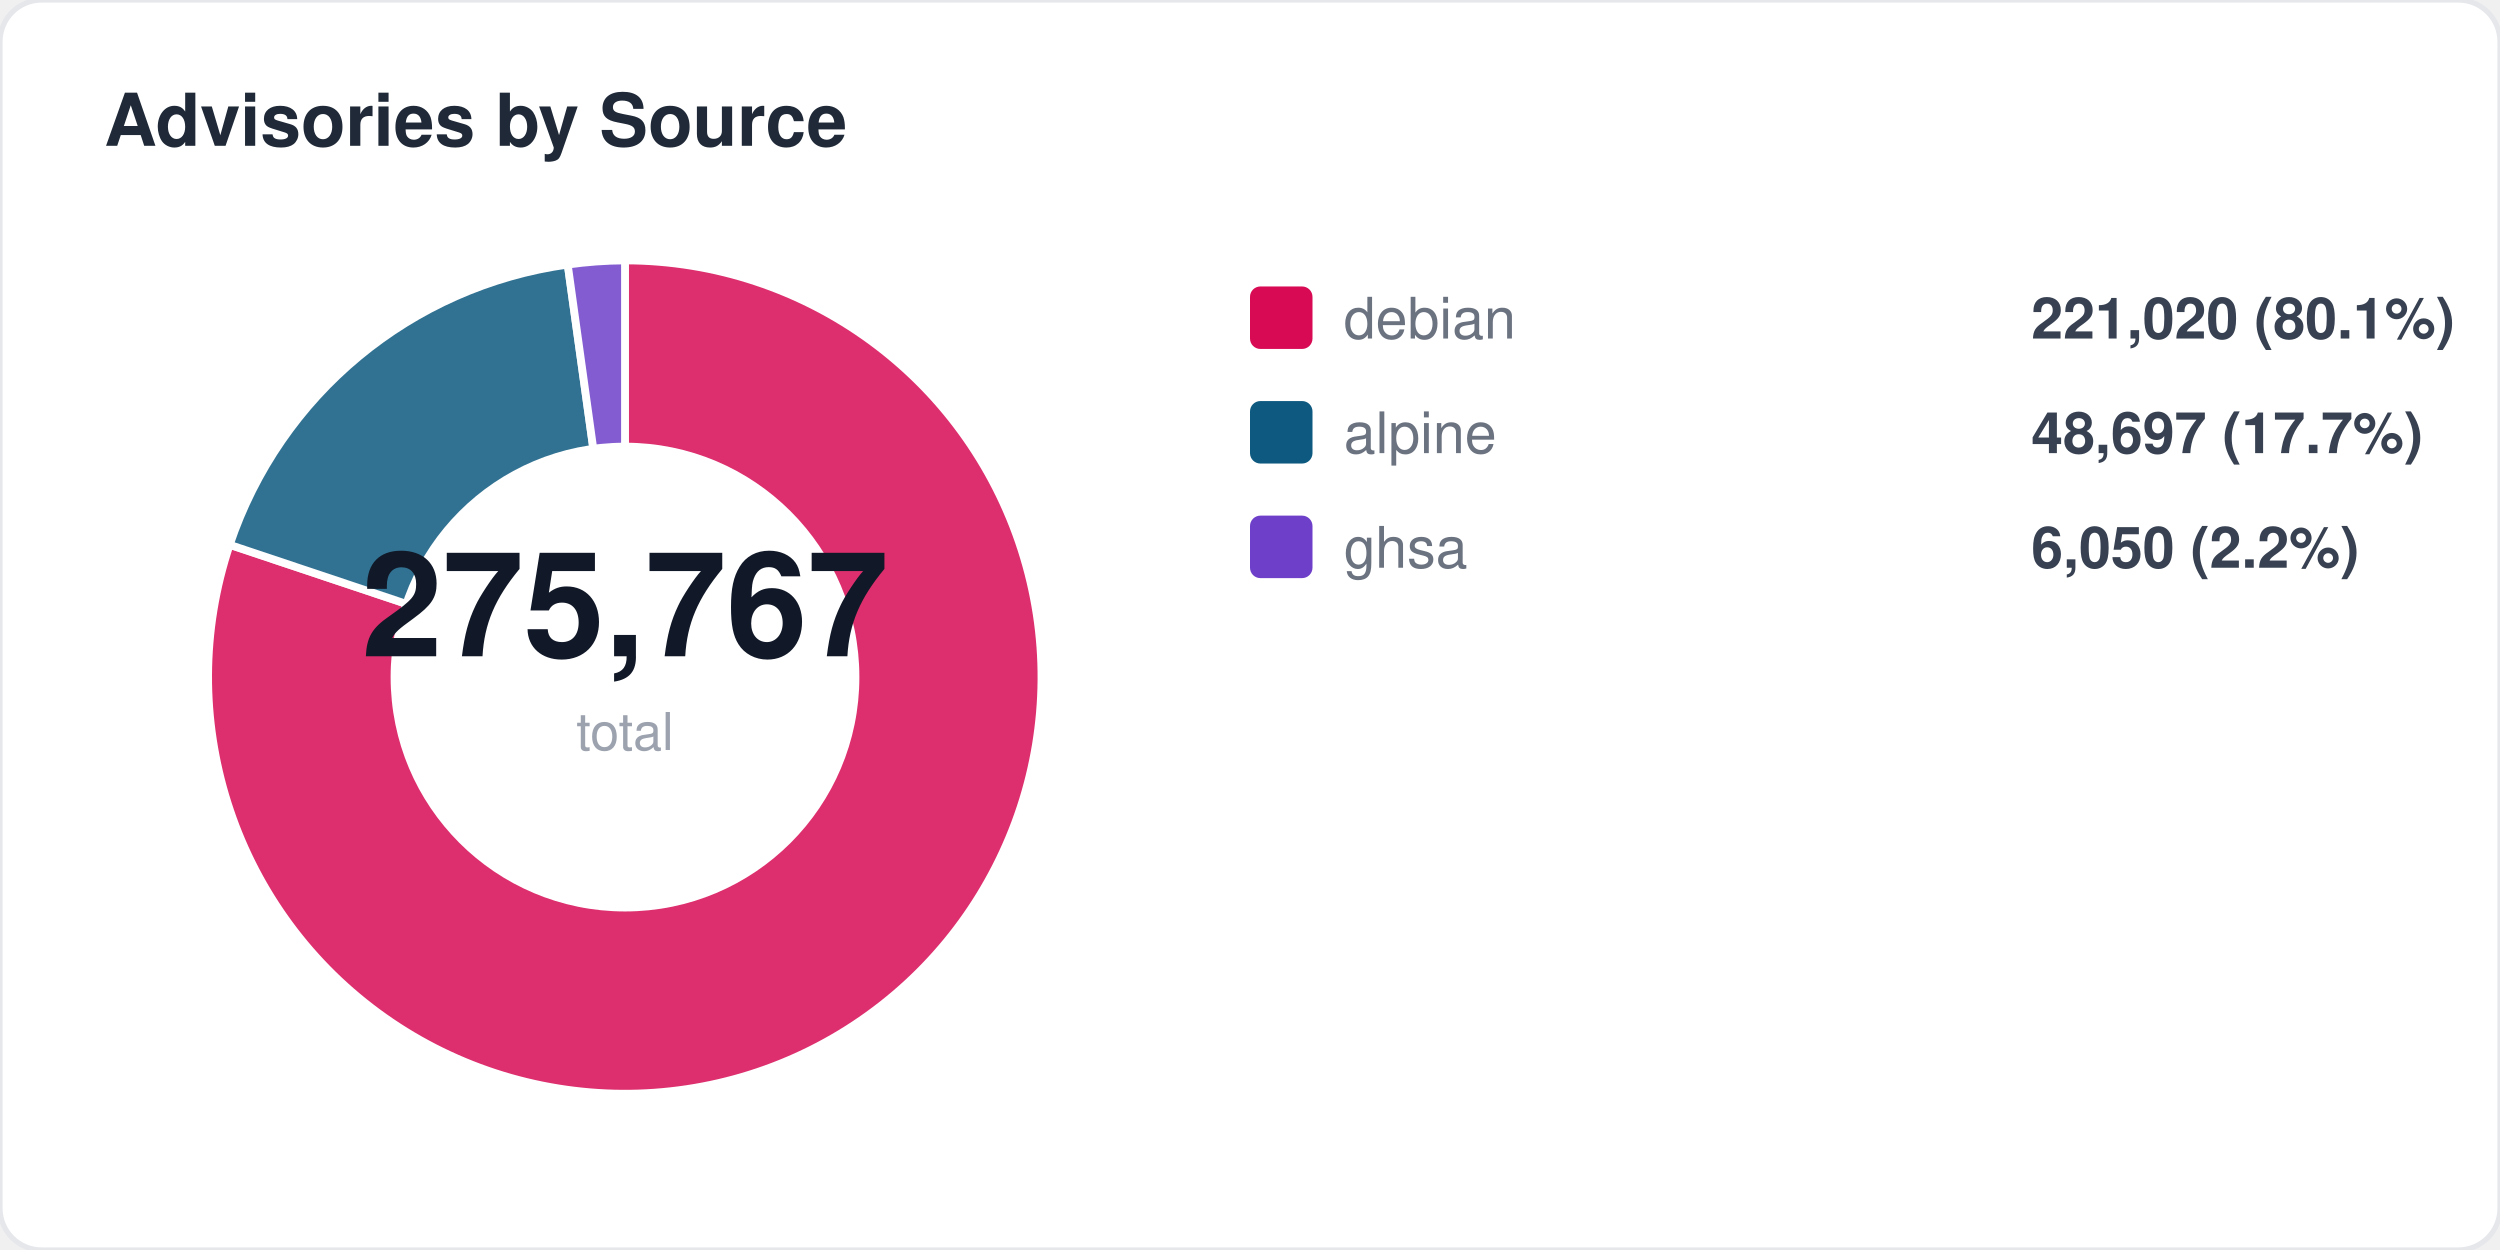
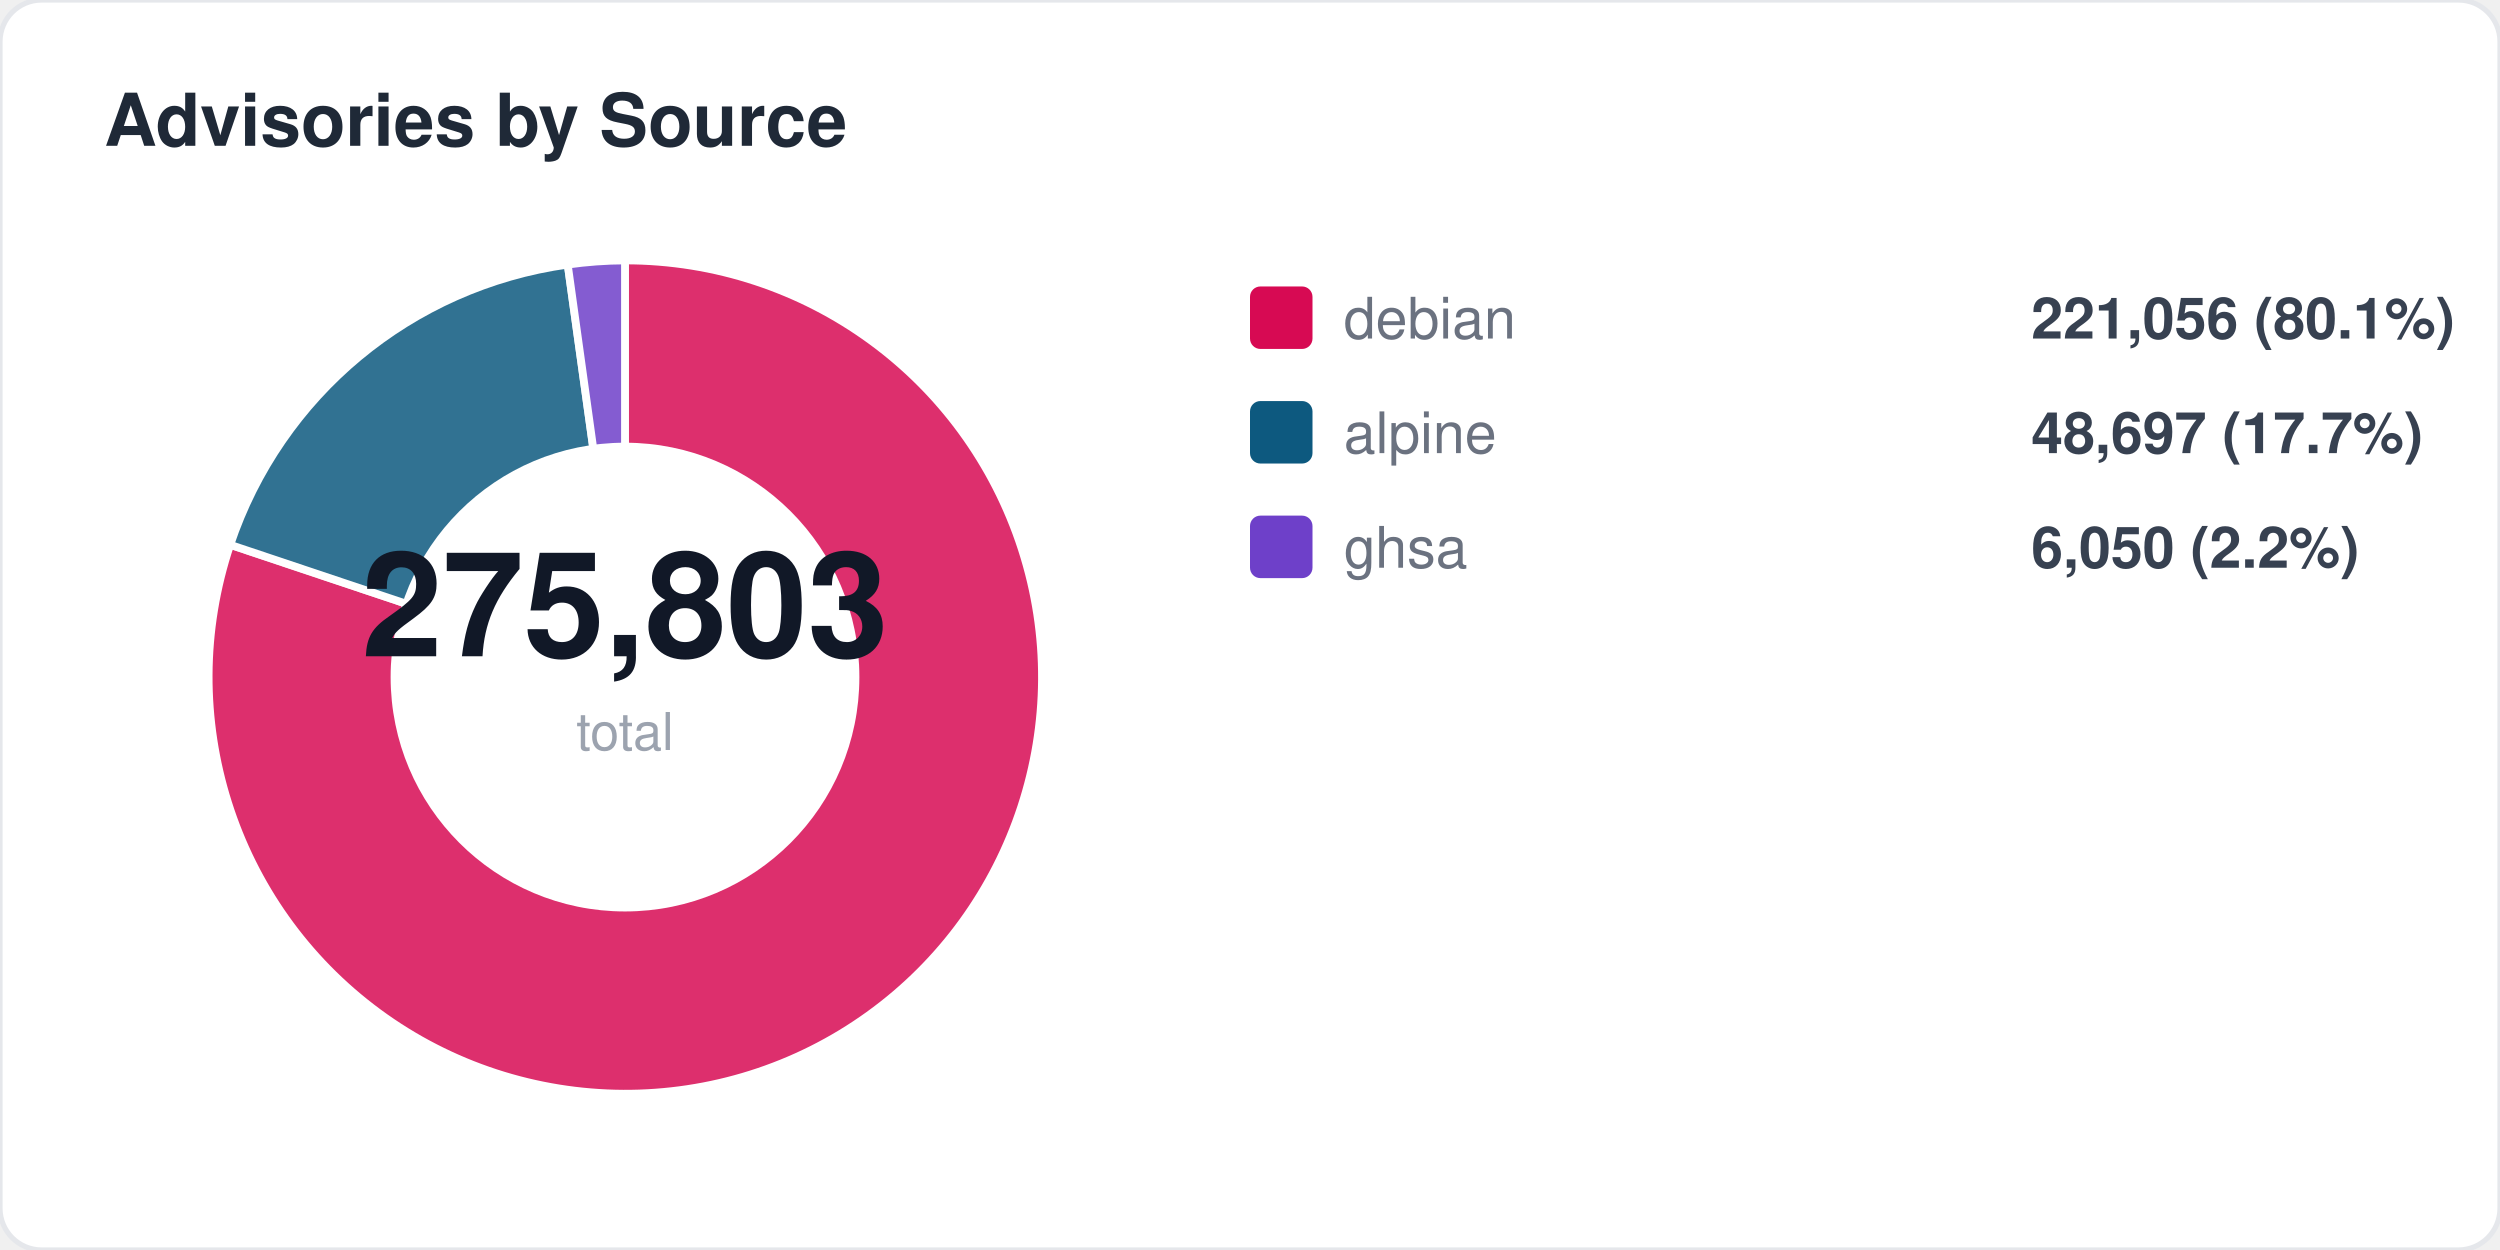
<svg xmlns="http://www.w3.org/2000/svg" width="480" height="240" viewBox="0 0 480 240" fill="none">
  <style>
  text { font-family: -apple-system, BlinkMacSystemFont, "Segoe UI", Helvetica, Arial, sans-serif; }
  .title { font-size: 14px; font-weight: 700; fill: #1f2937; }
  .label { font-size: 11px; fill: #6b7280; }
  .value { font-size: 11px; font-weight: 600; fill: #374151; }
  .big-number { font-size: 28px; font-weight: 800; fill: #111827; }
  .sub { font-size: 10px; fill: #9ca3af; }
</style>
  <rect width="480" height="240" rx="8" fill="#ffffff" stroke="#e5e7eb" stroke-width="1" />
  <text x="20" y="28" class="title">Advisories by Source</text>
-   <path d="M 120 130 L 120.0 50.0 A 80 80 0 1 1 44.1 104.6 Z" fill="#d70a53" opacity="0.85" stroke="#fff" stroke-width="1.5" />
-   <path d="M 120 130 L 44.1 104.6 A 80 80 0 0 1 109.0 50.8 Z" fill="#0d597f" opacity="0.85" stroke="#fff" stroke-width="1.5" />
+   <path d="M 120 130 L 120.0 50.0 A 80 80 0 1 1 44.2 104.6 Z" fill="#d70a53" opacity="0.85" stroke="#fff" stroke-width="1.5" />
+   <path d="M 120 130 L 44.2 104.6 A 80 80 0 0 1 109.0 50.8 Z" fill="#0d597f" opacity="0.85" stroke="#fff" stroke-width="1.5" />
  <path d="M 120 130 L 109.0 50.8 A 80 80 0 0 1 120.0 50.0 Z" fill="#6e40c9" opacity="0.85" stroke="#fff" stroke-width="1.5" />
  <circle cx="120" cy="130" r="45" fill="#ffffff" />
-   <text x="120" y="126" text-anchor="middle" class="big-number">275,767</text>
+   <text x="120" y="126" text-anchor="middle" class="big-number">275,803</text>
  <text x="120" y="144" text-anchor="middle" class="sub">total</text>
  <rect x="240" y="55" width="12" height="12" rx="2" fill="#d70a53" />
  <text x="258" y="65" class="label">debian</text>
-   <text x="390" y="65" class="value">221,020 (80.1%)</text>
+   <text x="390" y="65" class="value">221,056 (80.1%)</text>
  <rect x="240" y="77" width="12" height="12" rx="2" fill="#0d597f" />
  <text x="258" y="87" class="label">alpine</text>
  <text x="390" y="87" class="value">48,697 (17.7%)</text>
  <rect x="240" y="99" width="12" height="12" rx="2" fill="#6e40c9" />
  <text x="258" y="109" class="label">ghsa</text>
  <text x="390" y="109" class="value">6,050 (2.2%)</text>
</svg>
